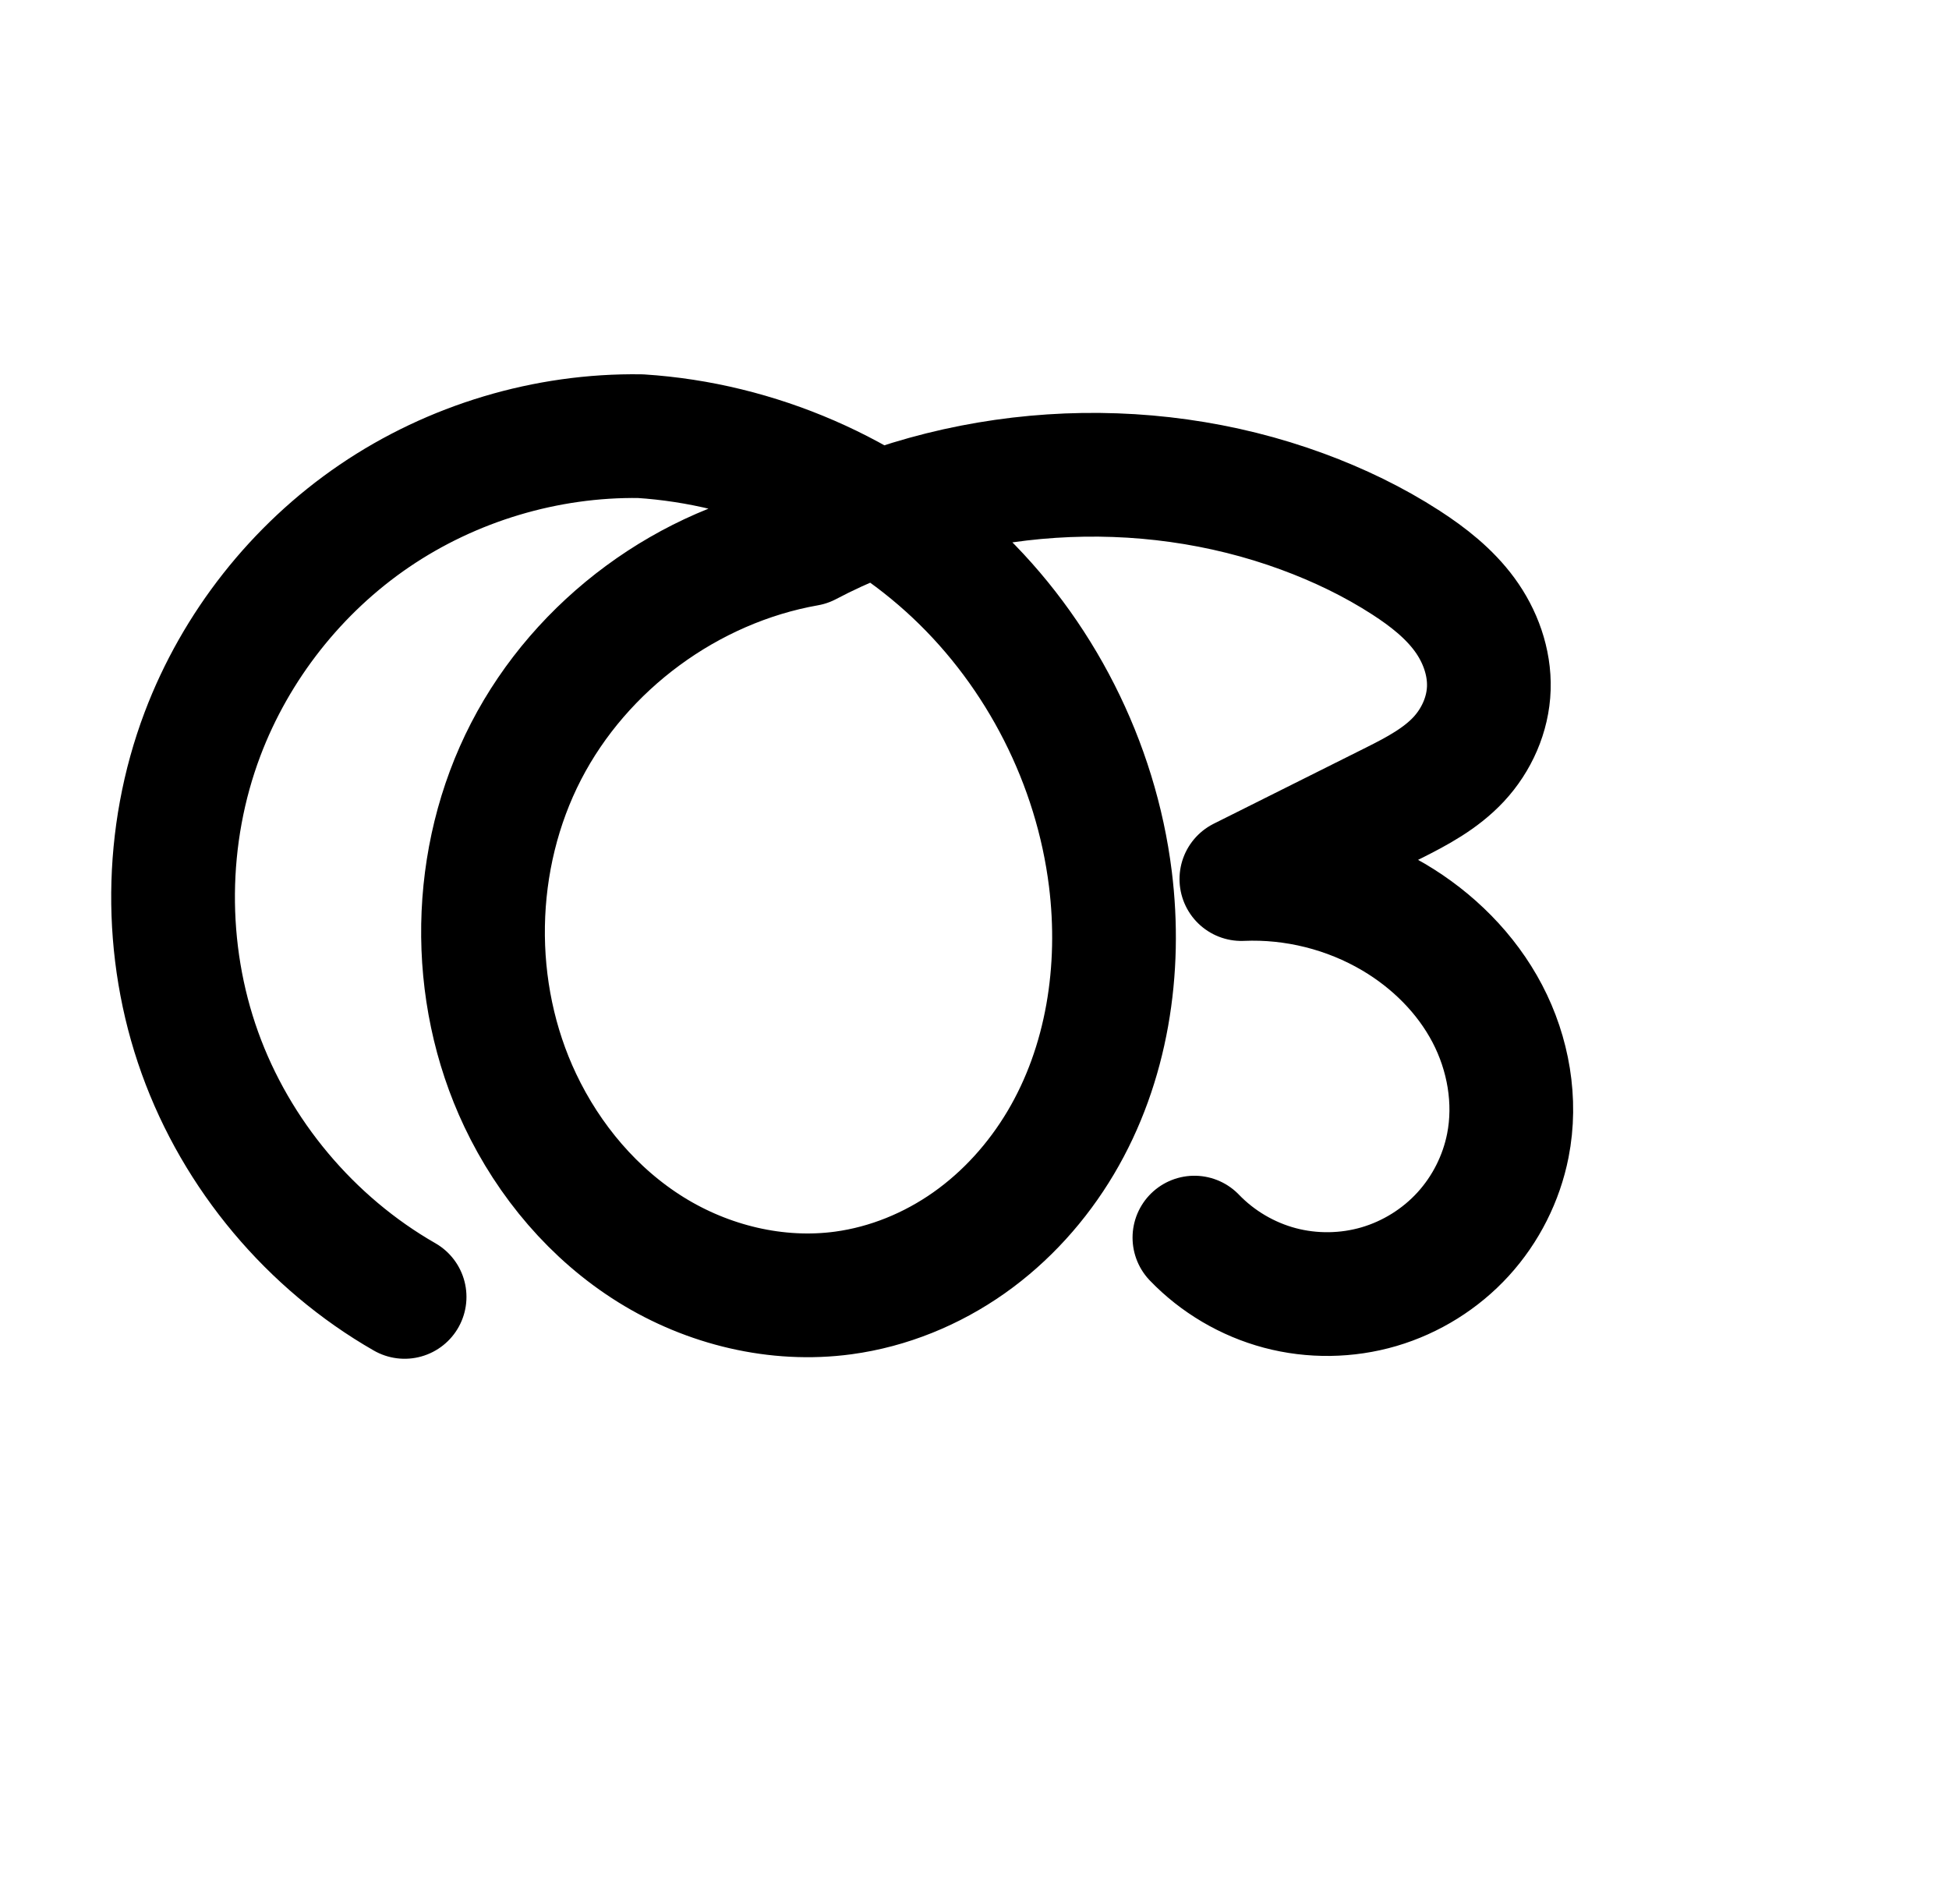
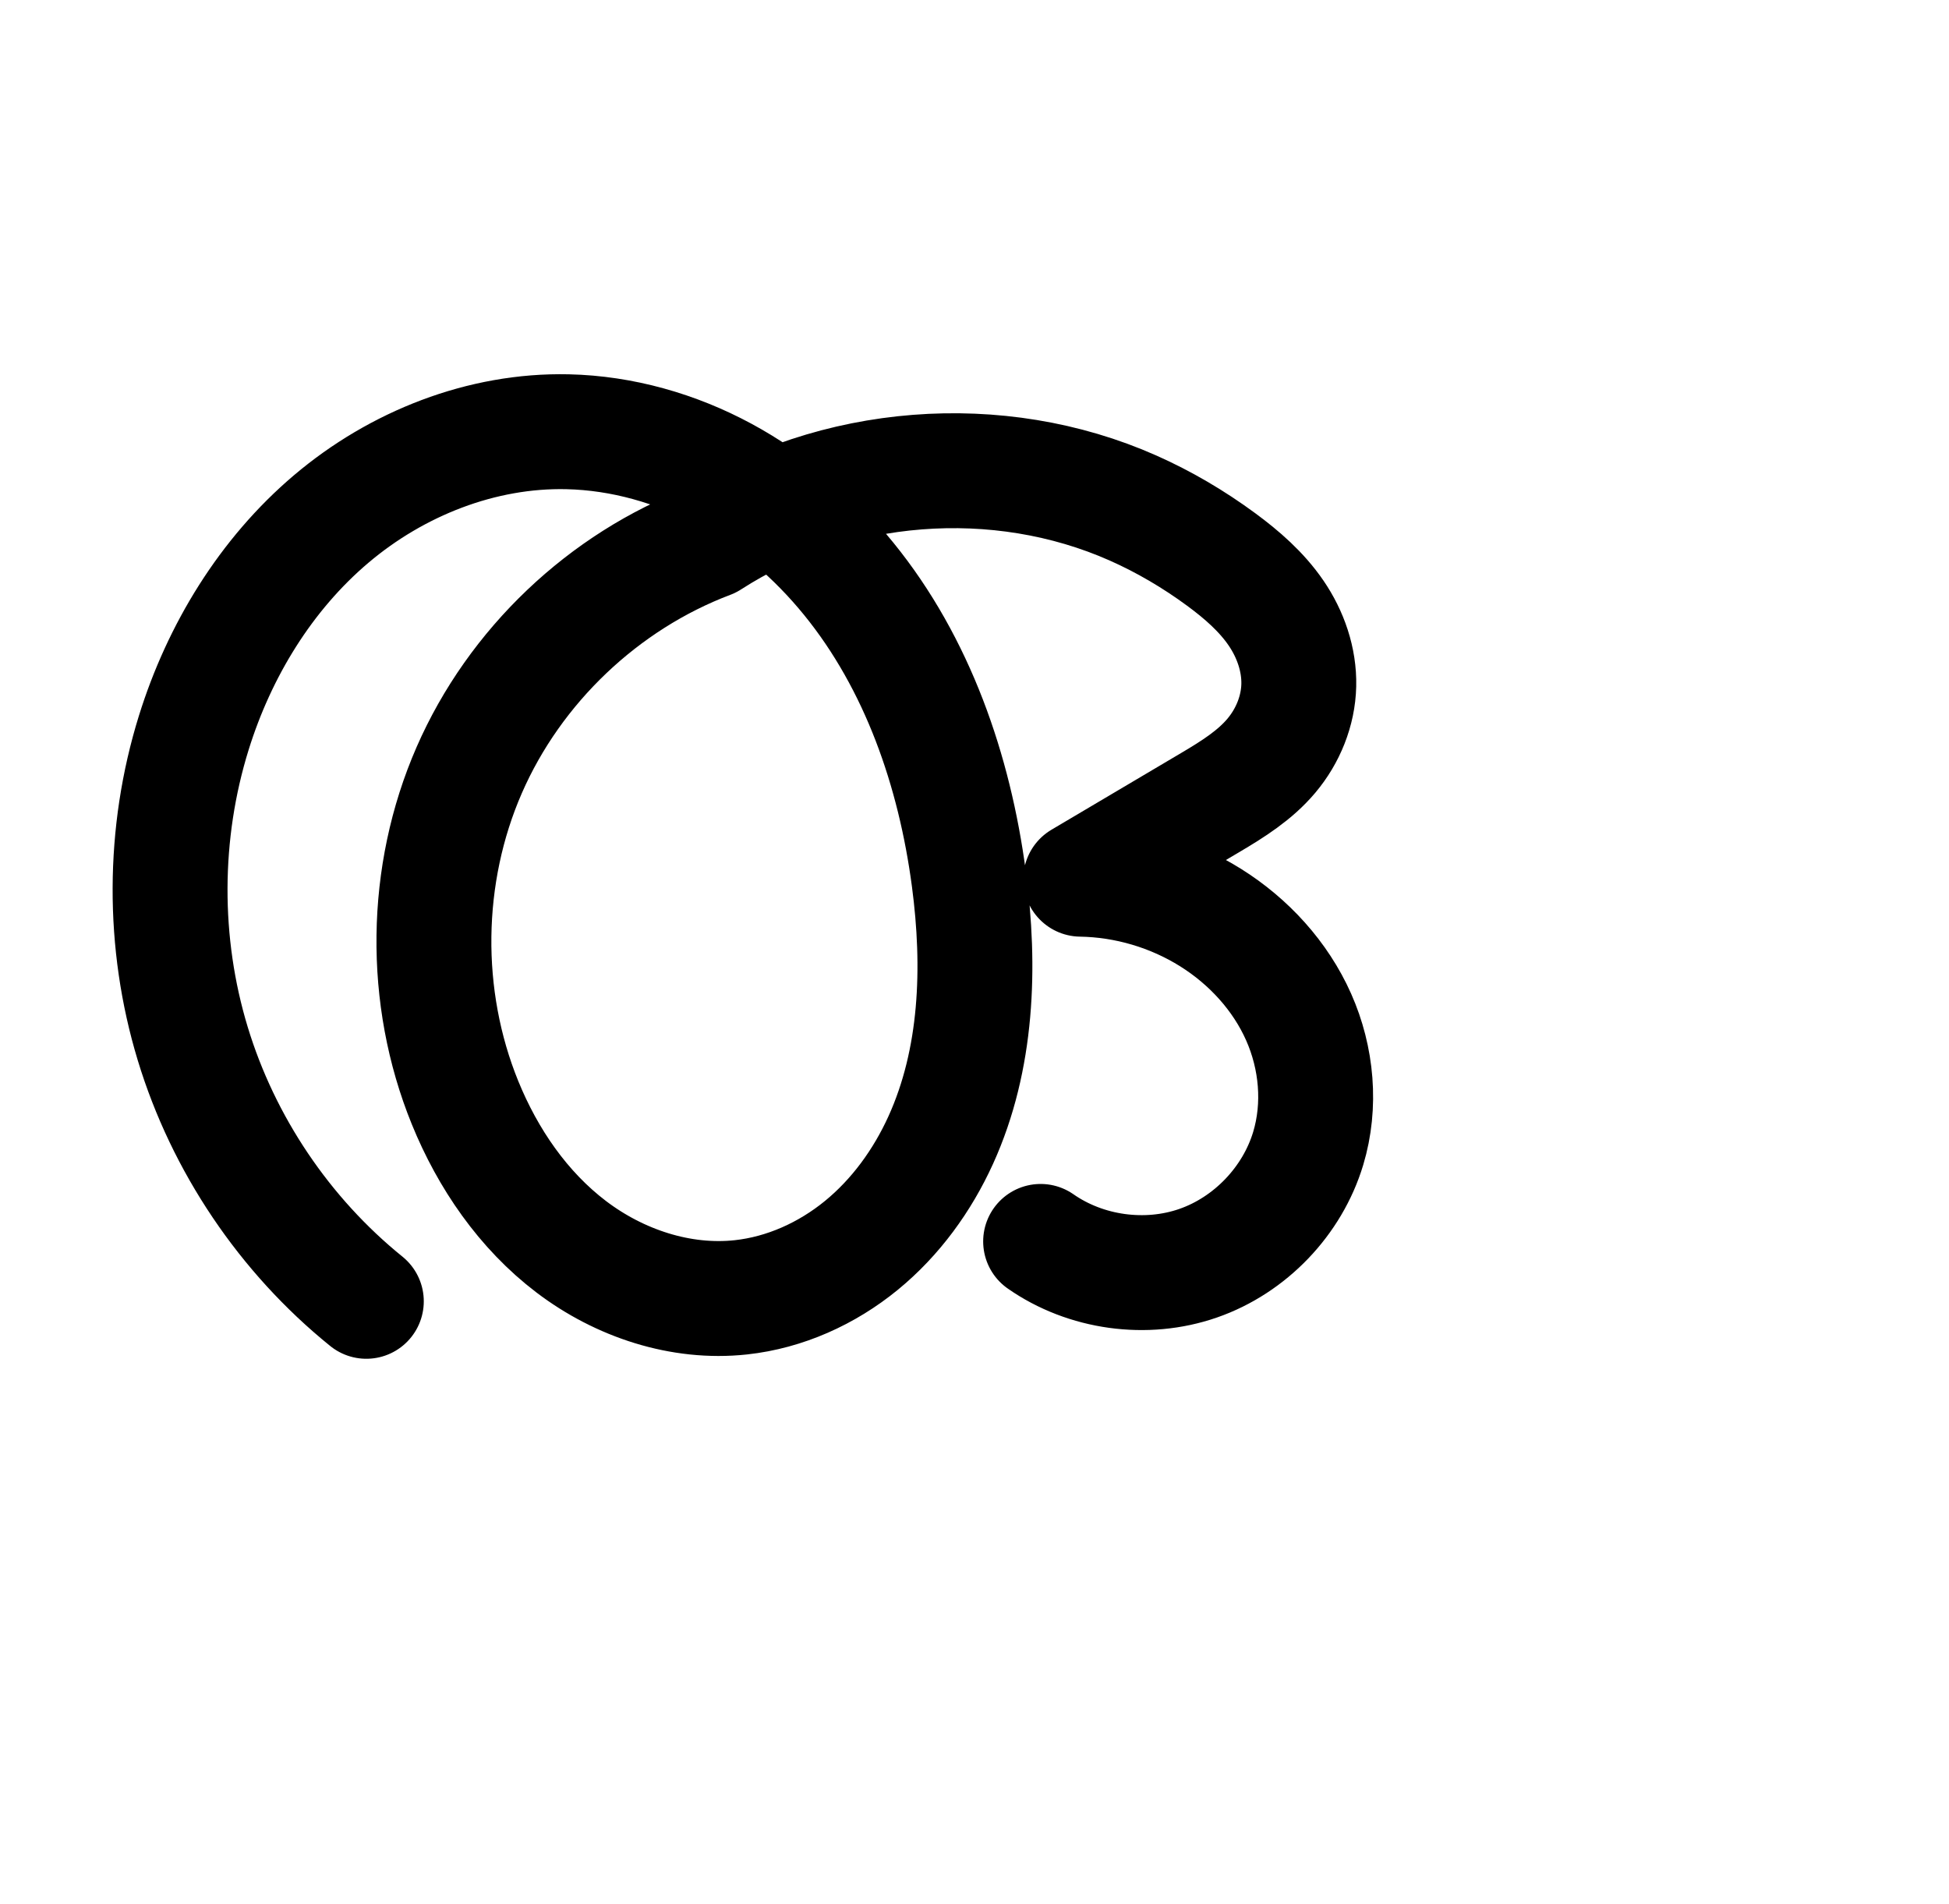
<svg xmlns="http://www.w3.org/2000/svg" width="2048" height="2000" id="svg2992" version="1.1">
  <defs id="defs5498">
    </defs>
  <g id="layer1" transform="translate(0,1000)">
-     <path style="fill:none;stroke:#000000;stroke-width:130;stroke-linecap:round;stroke-linejoin:round;stroke-miterlimit:4;stroke-dasharray:none;stroke-opacity:1" d="M 425.16,362.62 C 326.273,306.004 248.561,213.331 210.043,106.091 c -38.518,-107.24 -37.529,-228.18 2.737,-334.776 34.919,-92.441 98.907,-173.658 180.609,-229.24 81.703,-55.582 180.744,-85.272 279.549,-83.803 122.364,7.827 241.462,59.545 330.718,143.613 89.256,84.069 148.004,199.861 163.134,321.538 11.816,95.023 -3.281,194.883 -52.213,277.192 -24.466,41.154 -57.16,77.559 -96.281,105.16 -39.121,27.601 -84.692,46.277 -132.137,52.694 -69.848,9.448 -142.376,-8.22 -202.223,-45.454 -59.847,-37.234 -107.102,-93.335 -137.302,-157.022 -54.268,-114.442 -51.901,-254.136 6.212,-366.674 58.113,-112.538 170.643,-195.345 295.372,-217.356 158.425,-83.46 352.453,-96.287 520.487,-34.409 37.98,13.986 74.691,31.612 108.674,53.595 23.192,15.002 45.333,32.374 61.662,54.652 16.328,22.278 26.283,49.65 25.405,77.258 -0.879,27.607 -12.816,54.413 -31.624,74.641 -18.808,20.228 -43.692,33.556 -68.397,45.909 l -160,80 c 55.691,-2.405 111.993,11.67 160,40 41.072,24.237 76.241,59.097 98.394,101.329 22.153,42.232 30.83,91.882 21.606,138.671 -6.803,34.509 -23.231,67.068 -46.945,93.044 -23.714,25.976 -54.647,45.294 -88.395,55.204 -33.748,9.91 -70.214,10.383 -104.208,1.353 -33.994,-9.031 -65.417,-27.539 -89.798,-52.891" id="path4572" />
+     <path style="fill:none;stroke:#000000;stroke-width:120.733;stroke-linecap:round;stroke-linejoin:round;stroke-miterlimit:4;stroke-dasharray:none;stroke-opacity:1" d="M 384.937,367.262 C 299.019,297.808 234.577,202.15 202.49,96.433 170.402,-9.284 170.8,-124.623 203.618,-230.115 c 26.801,-86.151 75.606,-166.309 144.452,-224.622 68.846,-58.313 158.206,-93.681 248.406,-91.637 57.327,1.299 114.003,17.462 164.465,44.694 50.463,27.232 94.76,65.369 130.926,109.867 72.333,88.995 111.167,201.68 126.232,315.369 12.242,92.382 8.978,189.482 -29.589,274.316 -19.284,42.417 -47.34,81.146 -83.402,110.651 -36.062,29.506 -80.272,49.528 -126.596,54.547 -63.117,6.838 -127.635,-14.684 -178.197,-53.078 -50.561,-38.394 -87.742,-92.673 -111.671,-151.477 -45.073,-110.766 -43.462,-239.683 4.367,-349.287 47.829,-109.604 141.248,-198.458 253.109,-240.741 130.045,-84.037 302.831,-97.554 444.363,-34.763 32.796,14.55 63.891,32.869 92.78,54.145 21.709,15.989 42.382,33.971 57.6,56.227 15.218,22.256 24.512,48.94 23.887,75.894 -0.624,26.954 -11.379,53.299 -28.72,73.944 -17.341,20.645 -40.624,35.259 -63.828,48.988 l -136.599,80.822 c 48.069,0.744 95.862,14.882 136.599,40.411 39.948,25.034 73.221,61.281 92.37,104.361 19.149,43.079 23.668,92.962 10.079,138.104 -16.667,55.371 -61.03,101.639 -115.651,120.619 -54.621,18.98 -118.115,10.189 -165.526,-22.916" id="path4572" />
  </g>
</svg>
